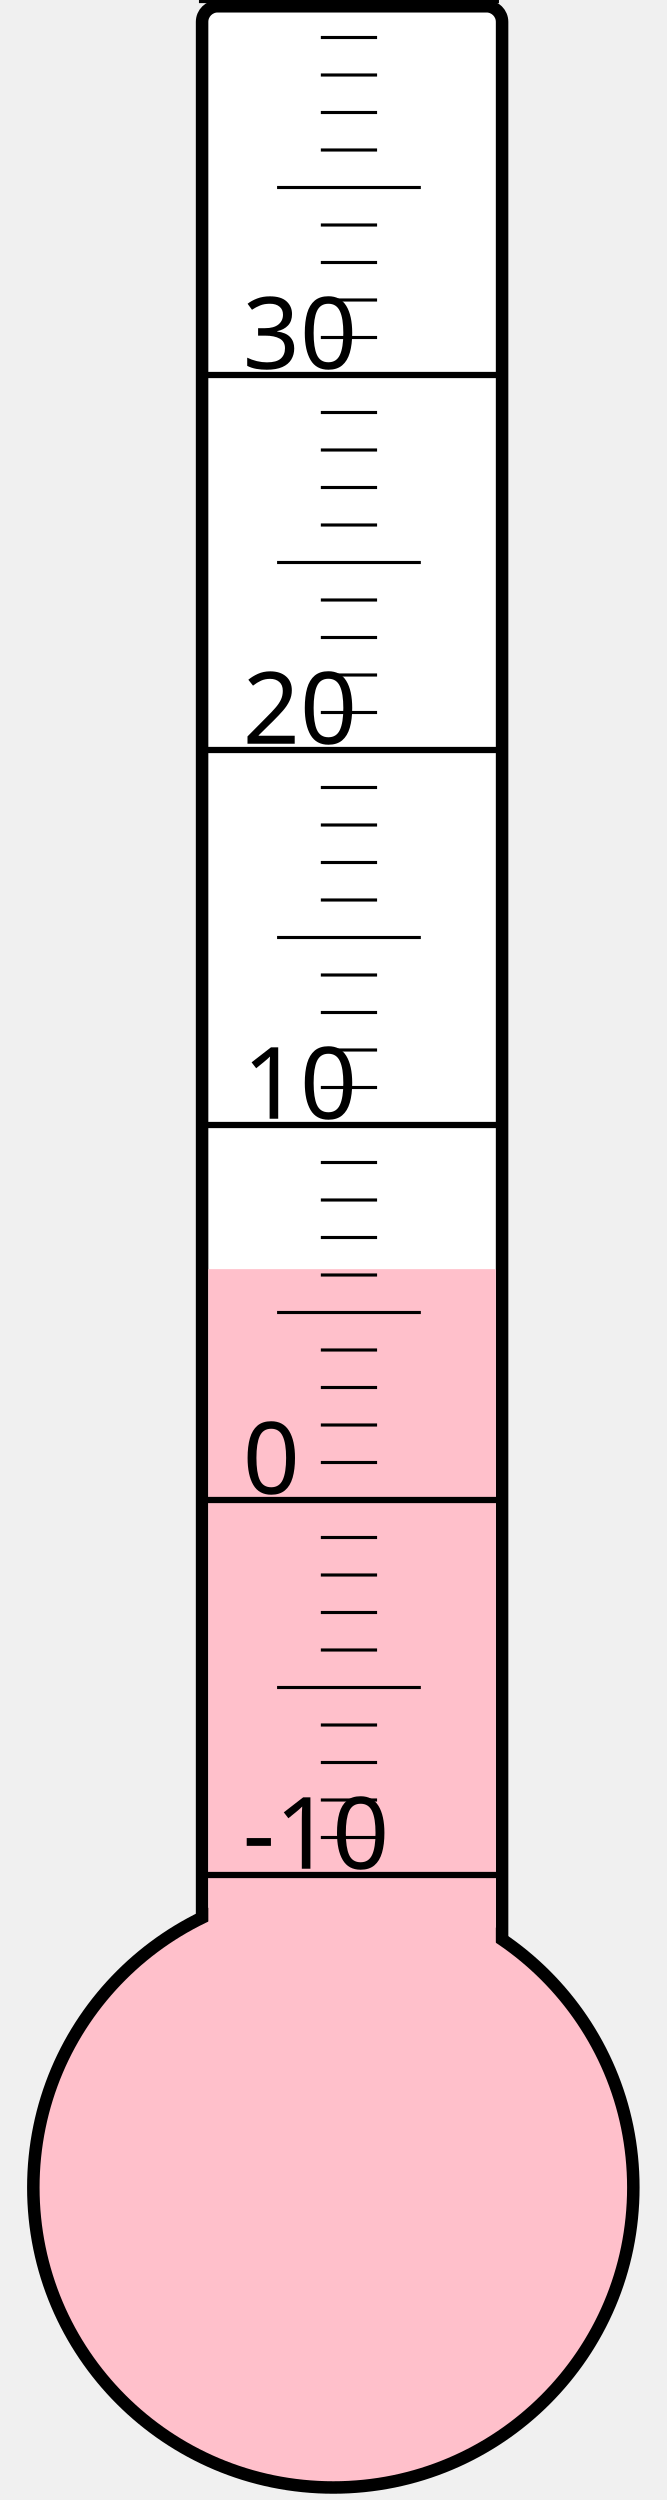
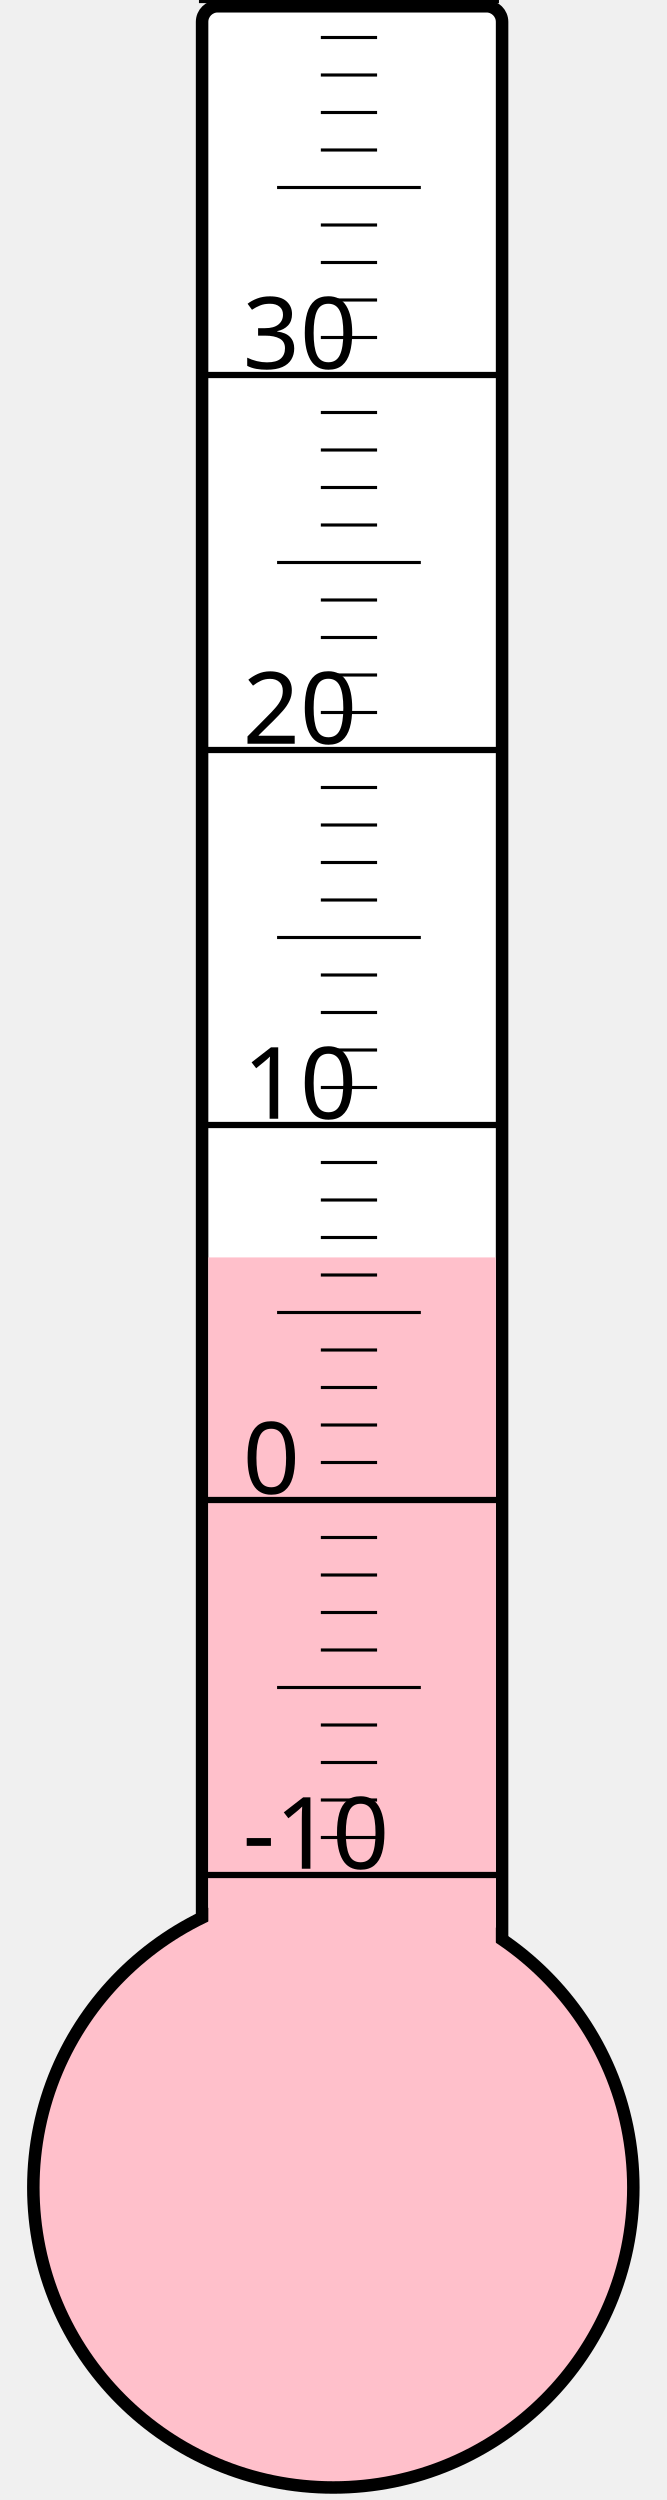
<svg xmlns="http://www.w3.org/2000/svg" width="40px" height="150px" viewBox="0 0 200 800">
  <rect width="200" height="800" x="0" y="0" style="fill: #ffffeb; fill-opacity: 0;" />
  <rect width="96" height="680" x="58" y="2" rx="5" ry="5" style="fill: white; fill-opacity: 1; stroke: black; stroke-width: 4;" />
  <circle cx="100" cy="700" r="96" style="fill: pink; stroke: black; stroke-width: 4;" />
-   <rect width="92" height="293.875" x="60" y="406.125" style="fill: pink; fill-opacity: 1; stroke-width: 0;" />
+   <rect width="92" height="297.625" x="60" y="402.375" style="fill: pink; fill-opacity: 1; stroke-width: 0;" />
  <text x="71" y="598" style="font-family: sans-serif; font-size: 24pt;">-10</text>
  <text x="71" y="478" style="font-family: sans-serif; font-size: 24pt;">0</text>
  <text x="71" y="358" style="font-family: sans-serif; font-size: 24pt;">10</text>
  <text x="71" y="238" style="font-family: sans-serif; font-size: 24pt;">20</text>
  <text x="71" y="118" style="font-family: sans-serif; font-size: 24pt;">30</text>
  <g style="stroke: black;">
    <line x1="57" y1="600" x2="153" y2="600" style="stroke-width: 2;" />
    <line x1="96" y1="588" x2="114" y2="588" style="stroke-width: 1;" />
    <line x1="96" y1="576" x2="114" y2="576" style="stroke-width: 1;" />
    <line x1="96" y1="564" x2="114" y2="564" style="stroke-width: 1;" />
    <line x1="96" y1="552" x2="114" y2="552" style="stroke-width: 1;" />
    <line x1="82" y1="540" x2="128" y2="540" style="stroke-width: 1;" />
    <line x1="96" y1="528" x2="114" y2="528" style="stroke-width: 1;" />
    <line x1="96" y1="516" x2="114" y2="516" style="stroke-width: 1;" />
    <line x1="96" y1="504" x2="114" y2="504" style="stroke-width: 1;" />
    <line x1="96" y1="492" x2="114" y2="492" style="stroke-width: 1;" />
    <line x1="57" y1="480" x2="153" y2="480" style="stroke-width: 2;" />
    <line x1="96" y1="468" x2="114" y2="468" style="stroke-width: 1;" />
    <line x1="96" y1="456" x2="114" y2="456" style="stroke-width: 1;" />
    <line x1="96" y1="444" x2="114" y2="444" style="stroke-width: 1;" />
    <line x1="96" y1="432" x2="114" y2="432" style="stroke-width: 1;" />
    <line x1="82" y1="420" x2="128" y2="420" style="stroke-width: 1;" />
    <line x1="96" y1="408" x2="114" y2="408" style="stroke-width: 1;" />
    <line x1="96" y1="396" x2="114" y2="396" style="stroke-width: 1;" />
    <line x1="96" y1="384" x2="114" y2="384" style="stroke-width: 1;" />
    <line x1="96" y1="372" x2="114" y2="372" style="stroke-width: 1;" />
    <line x1="57" y1="360" x2="153" y2="360" style="stroke-width: 2;" />
    <line x1="96" y1="348" x2="114" y2="348" style="stroke-width: 1;" />
    <line x1="96" y1="336" x2="114" y2="336" style="stroke-width: 1;" />
    <line x1="96" y1="324" x2="114" y2="324" style="stroke-width: 1;" />
    <line x1="96" y1="312" x2="114" y2="312" style="stroke-width: 1;" />
    <line x1="82" y1="300" x2="128" y2="300" style="stroke-width: 1;" />
    <line x1="96" y1="288" x2="114" y2="288" style="stroke-width: 1;" />
    <line x1="96" y1="276" x2="114" y2="276" style="stroke-width: 1;" />
    <line x1="96" y1="264" x2="114" y2="264" style="stroke-width: 1;" />
    <line x1="96" y1="252" x2="114" y2="252" style="stroke-width: 1;" />
    <line x1="57" y1="240" x2="153" y2="240" style="stroke-width: 2;" />
    <line x1="96" y1="228" x2="114" y2="228" style="stroke-width: 1;" />
    <line x1="96" y1="216" x2="114" y2="216" style="stroke-width: 1;" />
    <line x1="96" y1="204" x2="114" y2="204" style="stroke-width: 1;" />
    <line x1="96" y1="192" x2="114" y2="192" style="stroke-width: 1;" />
    <line x1="82" y1="180" x2="128" y2="180" style="stroke-width: 1;" />
    <line x1="96" y1="168" x2="114" y2="168" style="stroke-width: 1;" />
    <line x1="96" y1="156" x2="114" y2="156" style="stroke-width: 1;" />
    <line x1="96" y1="144" x2="114" y2="144" style="stroke-width: 1;" />
    <line x1="96" y1="132" x2="114" y2="132" style="stroke-width: 1;" />
    <line x1="57" y1="120" x2="153" y2="120" style="stroke-width: 2;" />
    <line x1="96" y1="108" x2="114" y2="108" style="stroke-width: 1;" />
    <line x1="96" y1="96" x2="114" y2="96" style="stroke-width: 1;" />
    <line x1="96" y1="84" x2="114" y2="84" style="stroke-width: 1;" />
    <line x1="96" y1="72" x2="114" y2="72" style="stroke-width: 1;" />
    <line x1="82" y1="60" x2="128" y2="60" style="stroke-width: 1;" />
    <line x1="96" y1="48" x2="114" y2="48" style="stroke-width: 1;" />
    <line x1="96" y1="36" x2="114" y2="36" style="stroke-width: 1;" />
    <line x1="96" y1="24" x2="114" y2="24" style="stroke-width: 1;" />
    <line x1="96" y1="12" x2="114" y2="12" style="stroke-width: 1;" />
    <line x1="57" y1="0" x2="153" y2="0" style="stroke-width: 2;" />
  </g>
</svg>
